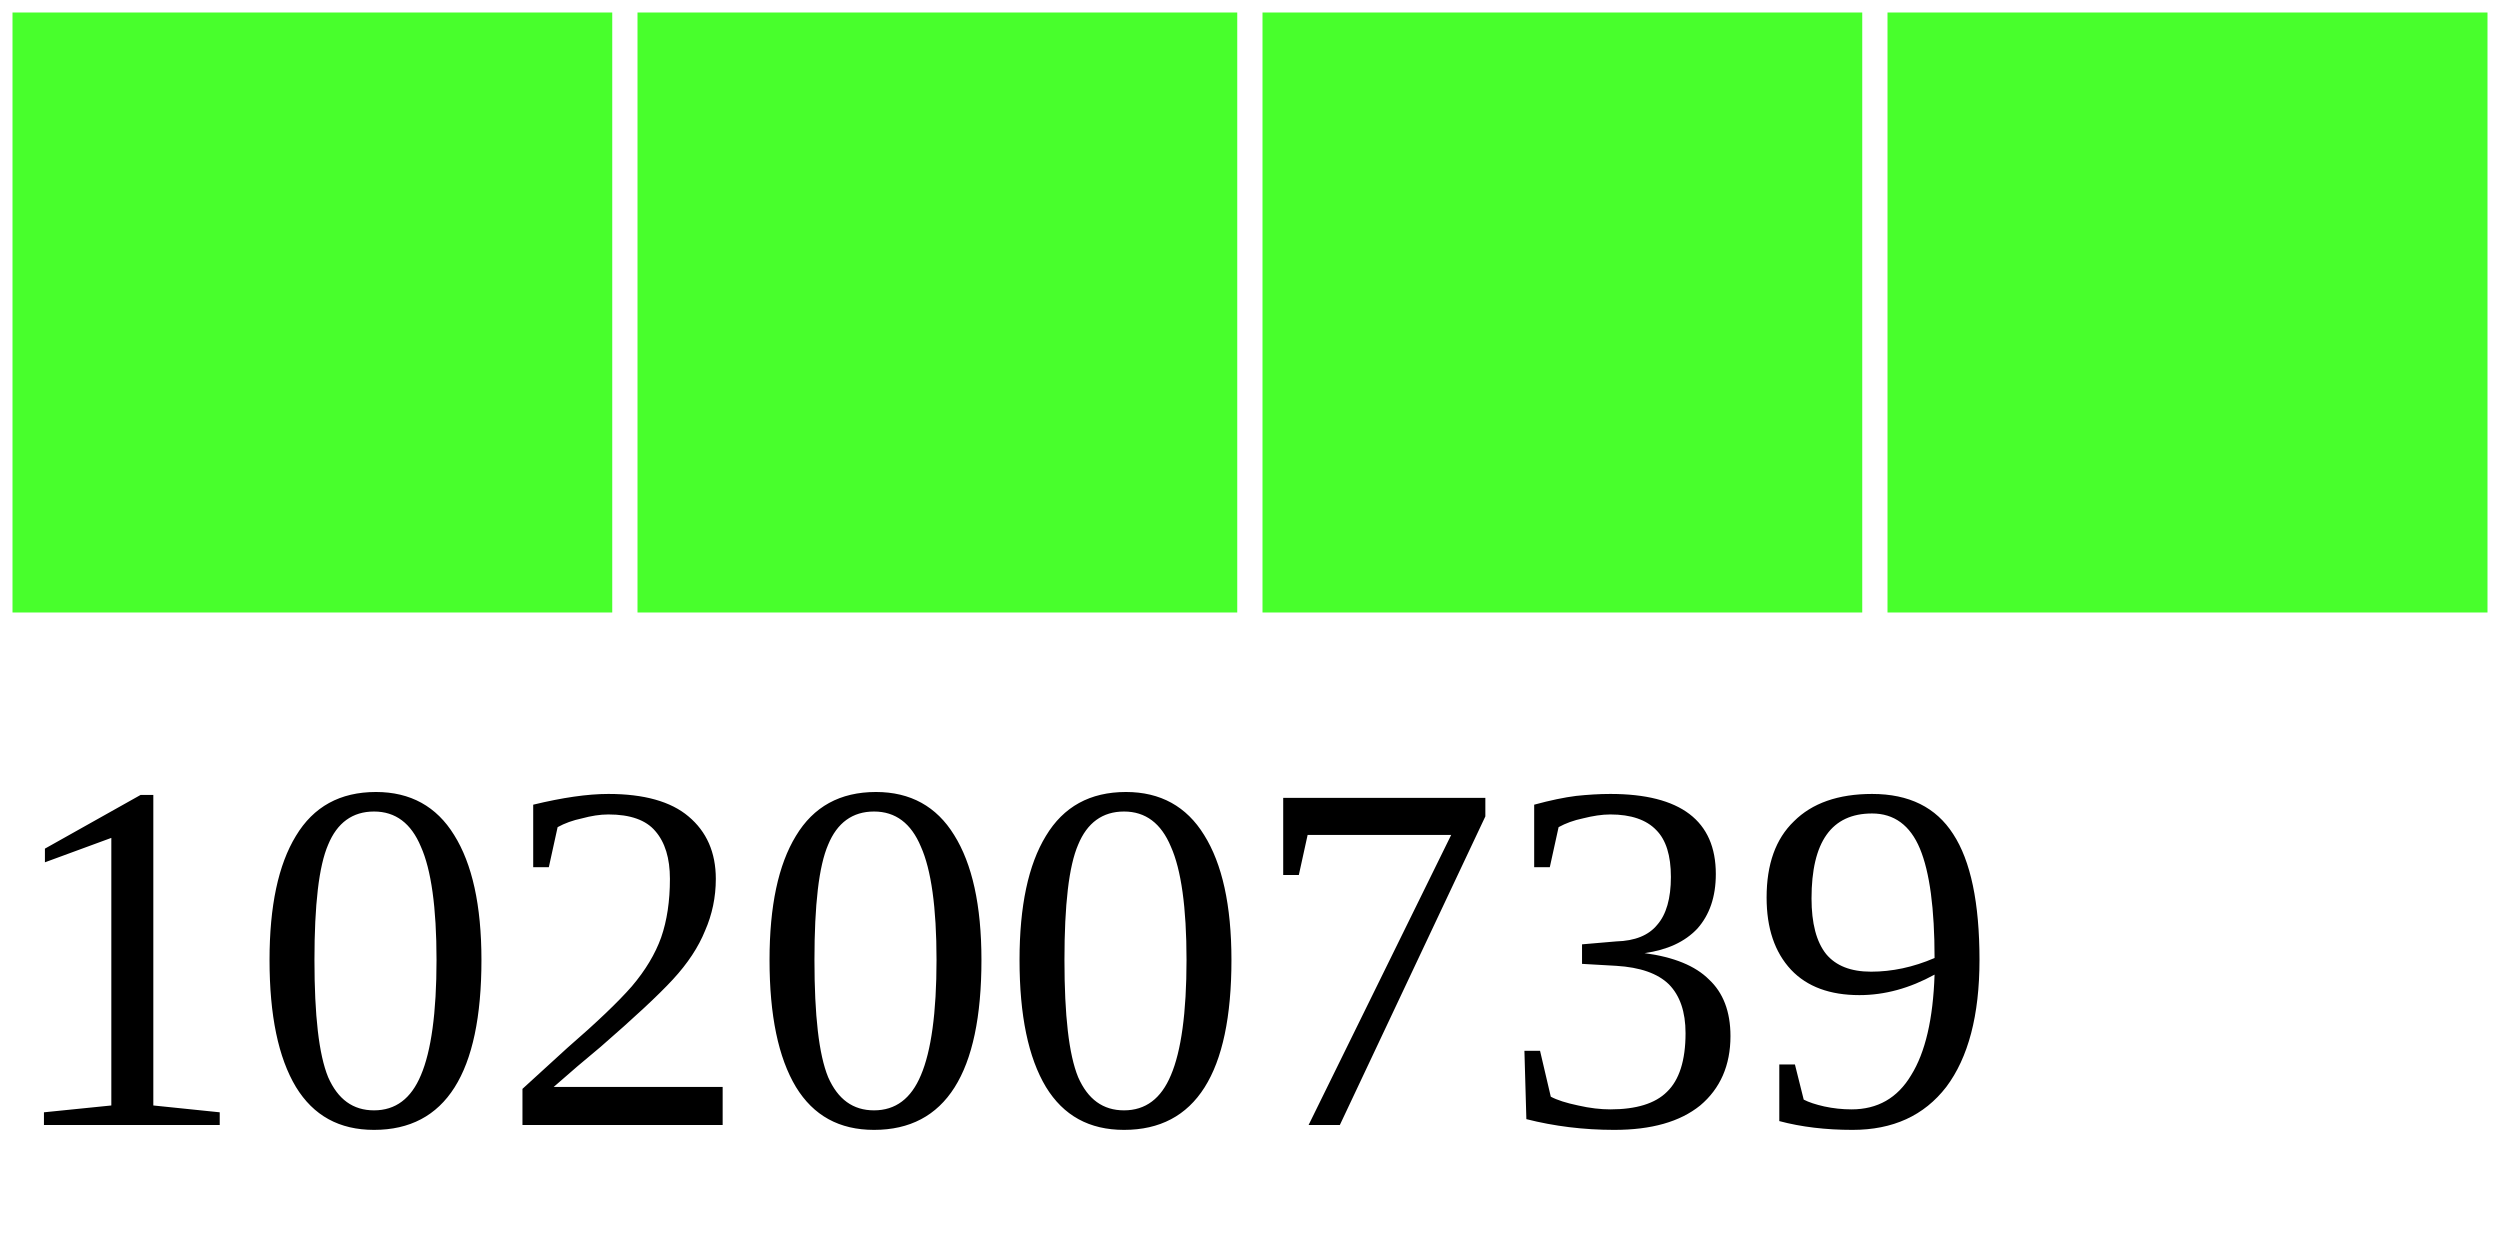
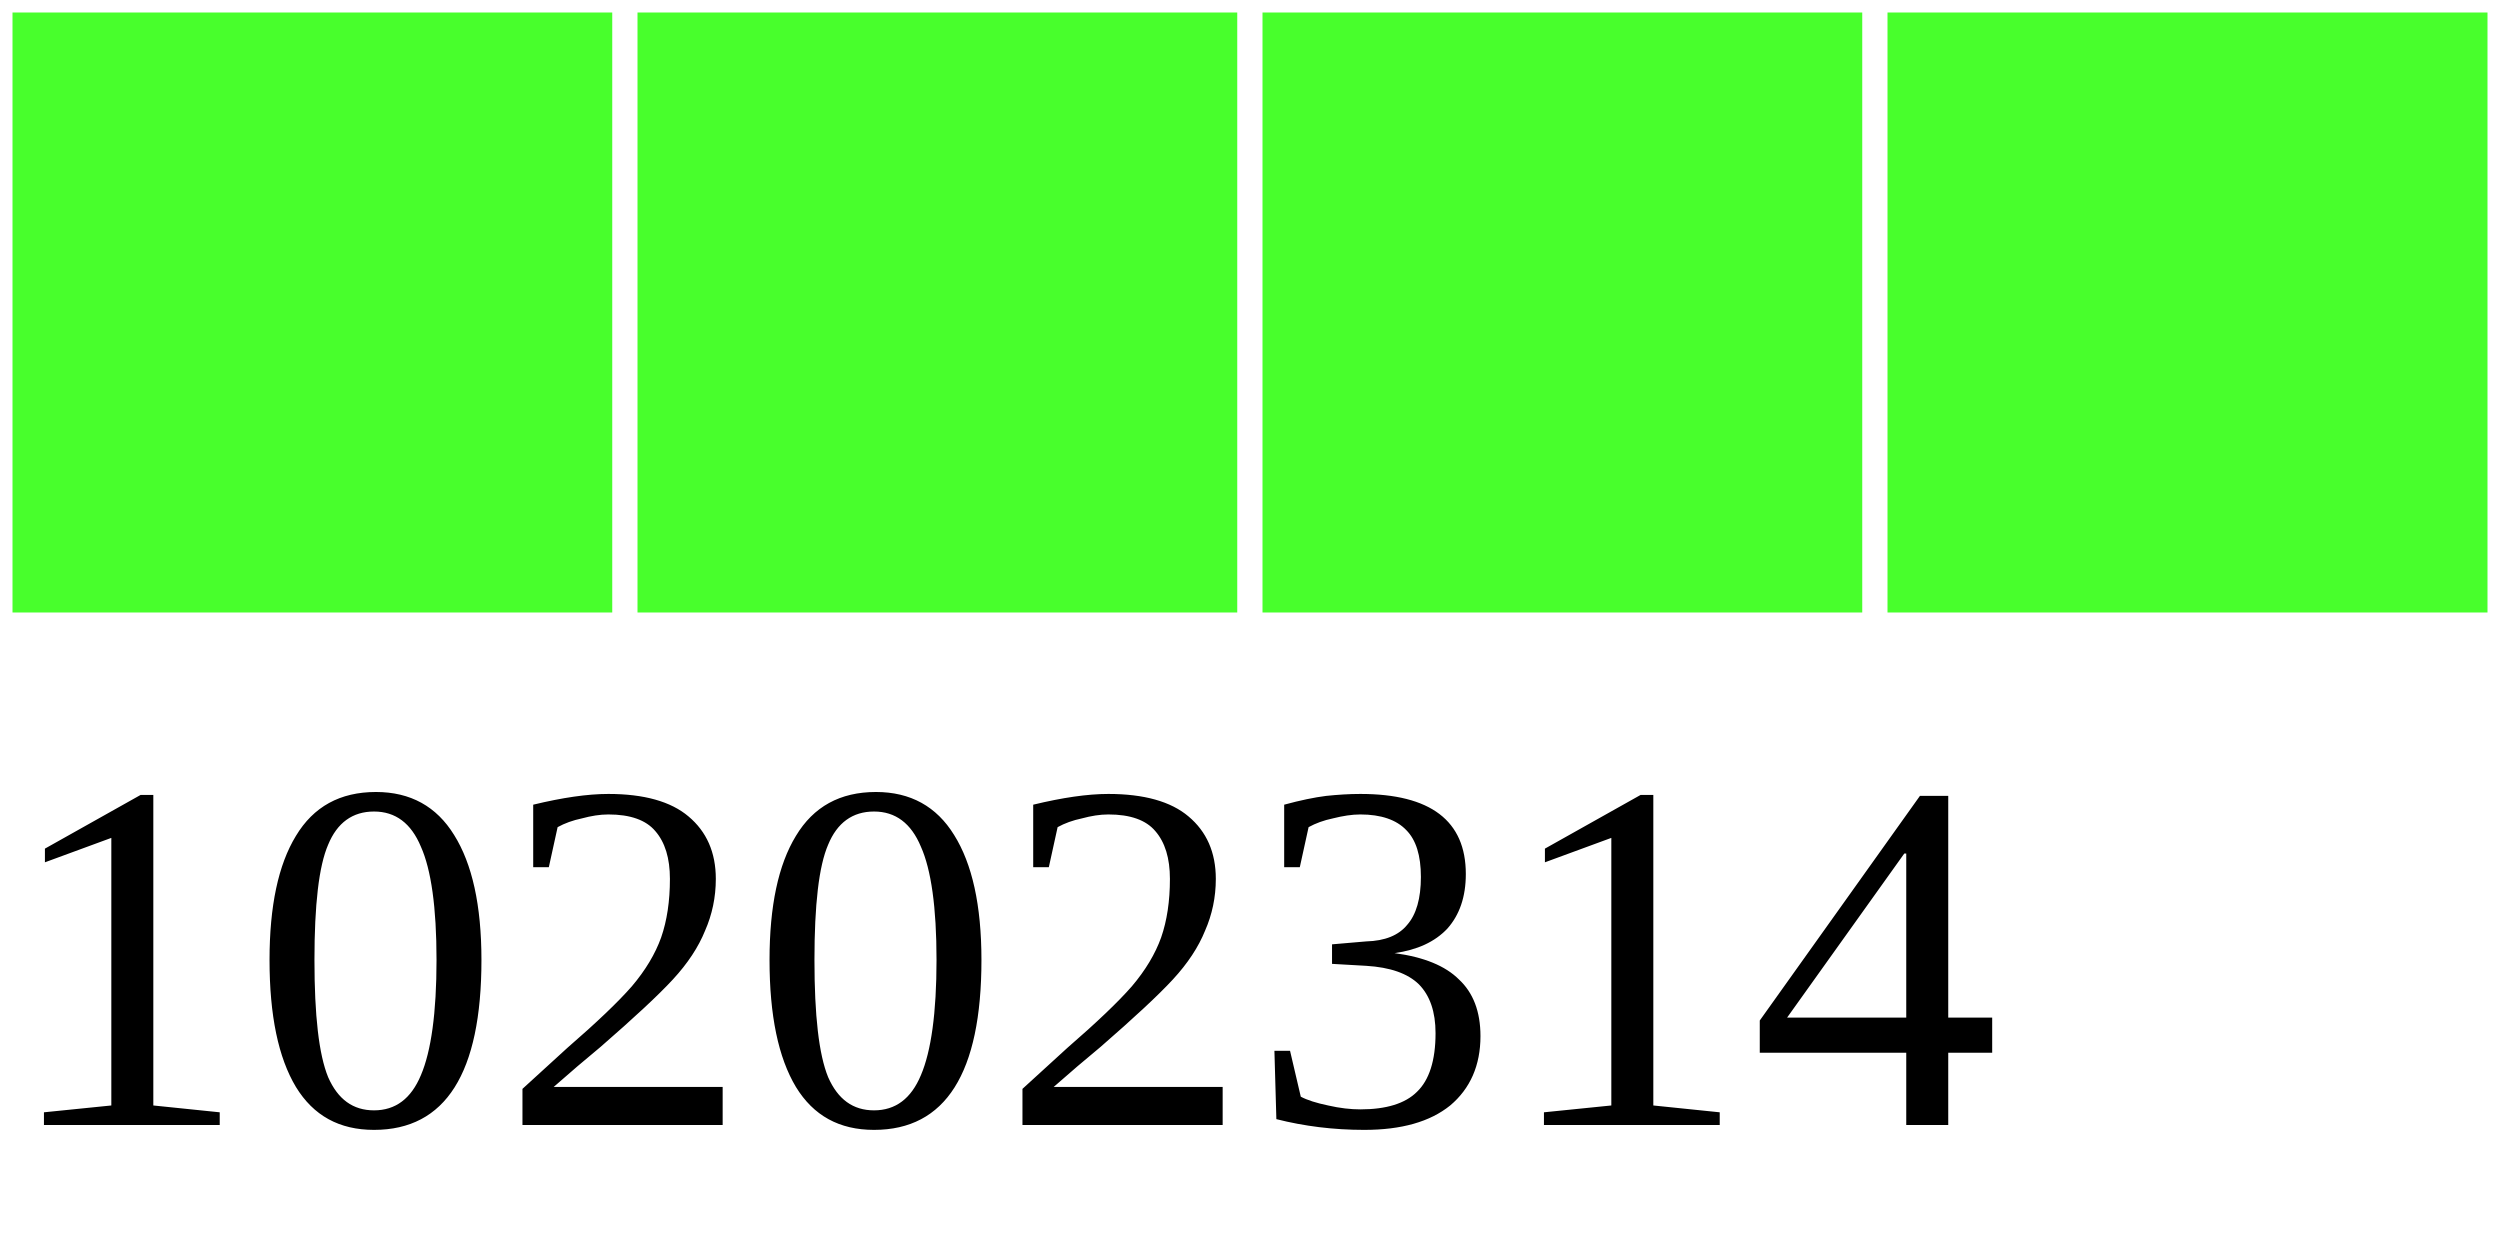
<svg xmlns="http://www.w3.org/2000/svg" width="40" height="20">
  <g>
    <rect width="10" height="10" style="fill:#48FF2C;stroke-width:0.4;stroke:rgb(255,255,255)" x="0" />
    <rect width="10" height="10" style="fill:#48FF2C;stroke-width:0.4;stroke:rgb(255,255,255)" x="10" />
    <rect width="10" height="10" style="fill:#48FF2C;stroke-width:0.4;stroke:rgb(255,255,255)" x="20" />
    <rect width="10" height="10" style="fill:#48FF2C;stroke-width:0.4;stroke:rgb(255,255,255)" x="30" />
-     <text x="0" y="18" fill="black" font-size="8">10200739</text>
+     <text x="0" y="18" fill="black" font-size="8">10202314</text>
  </g>
</svg>
